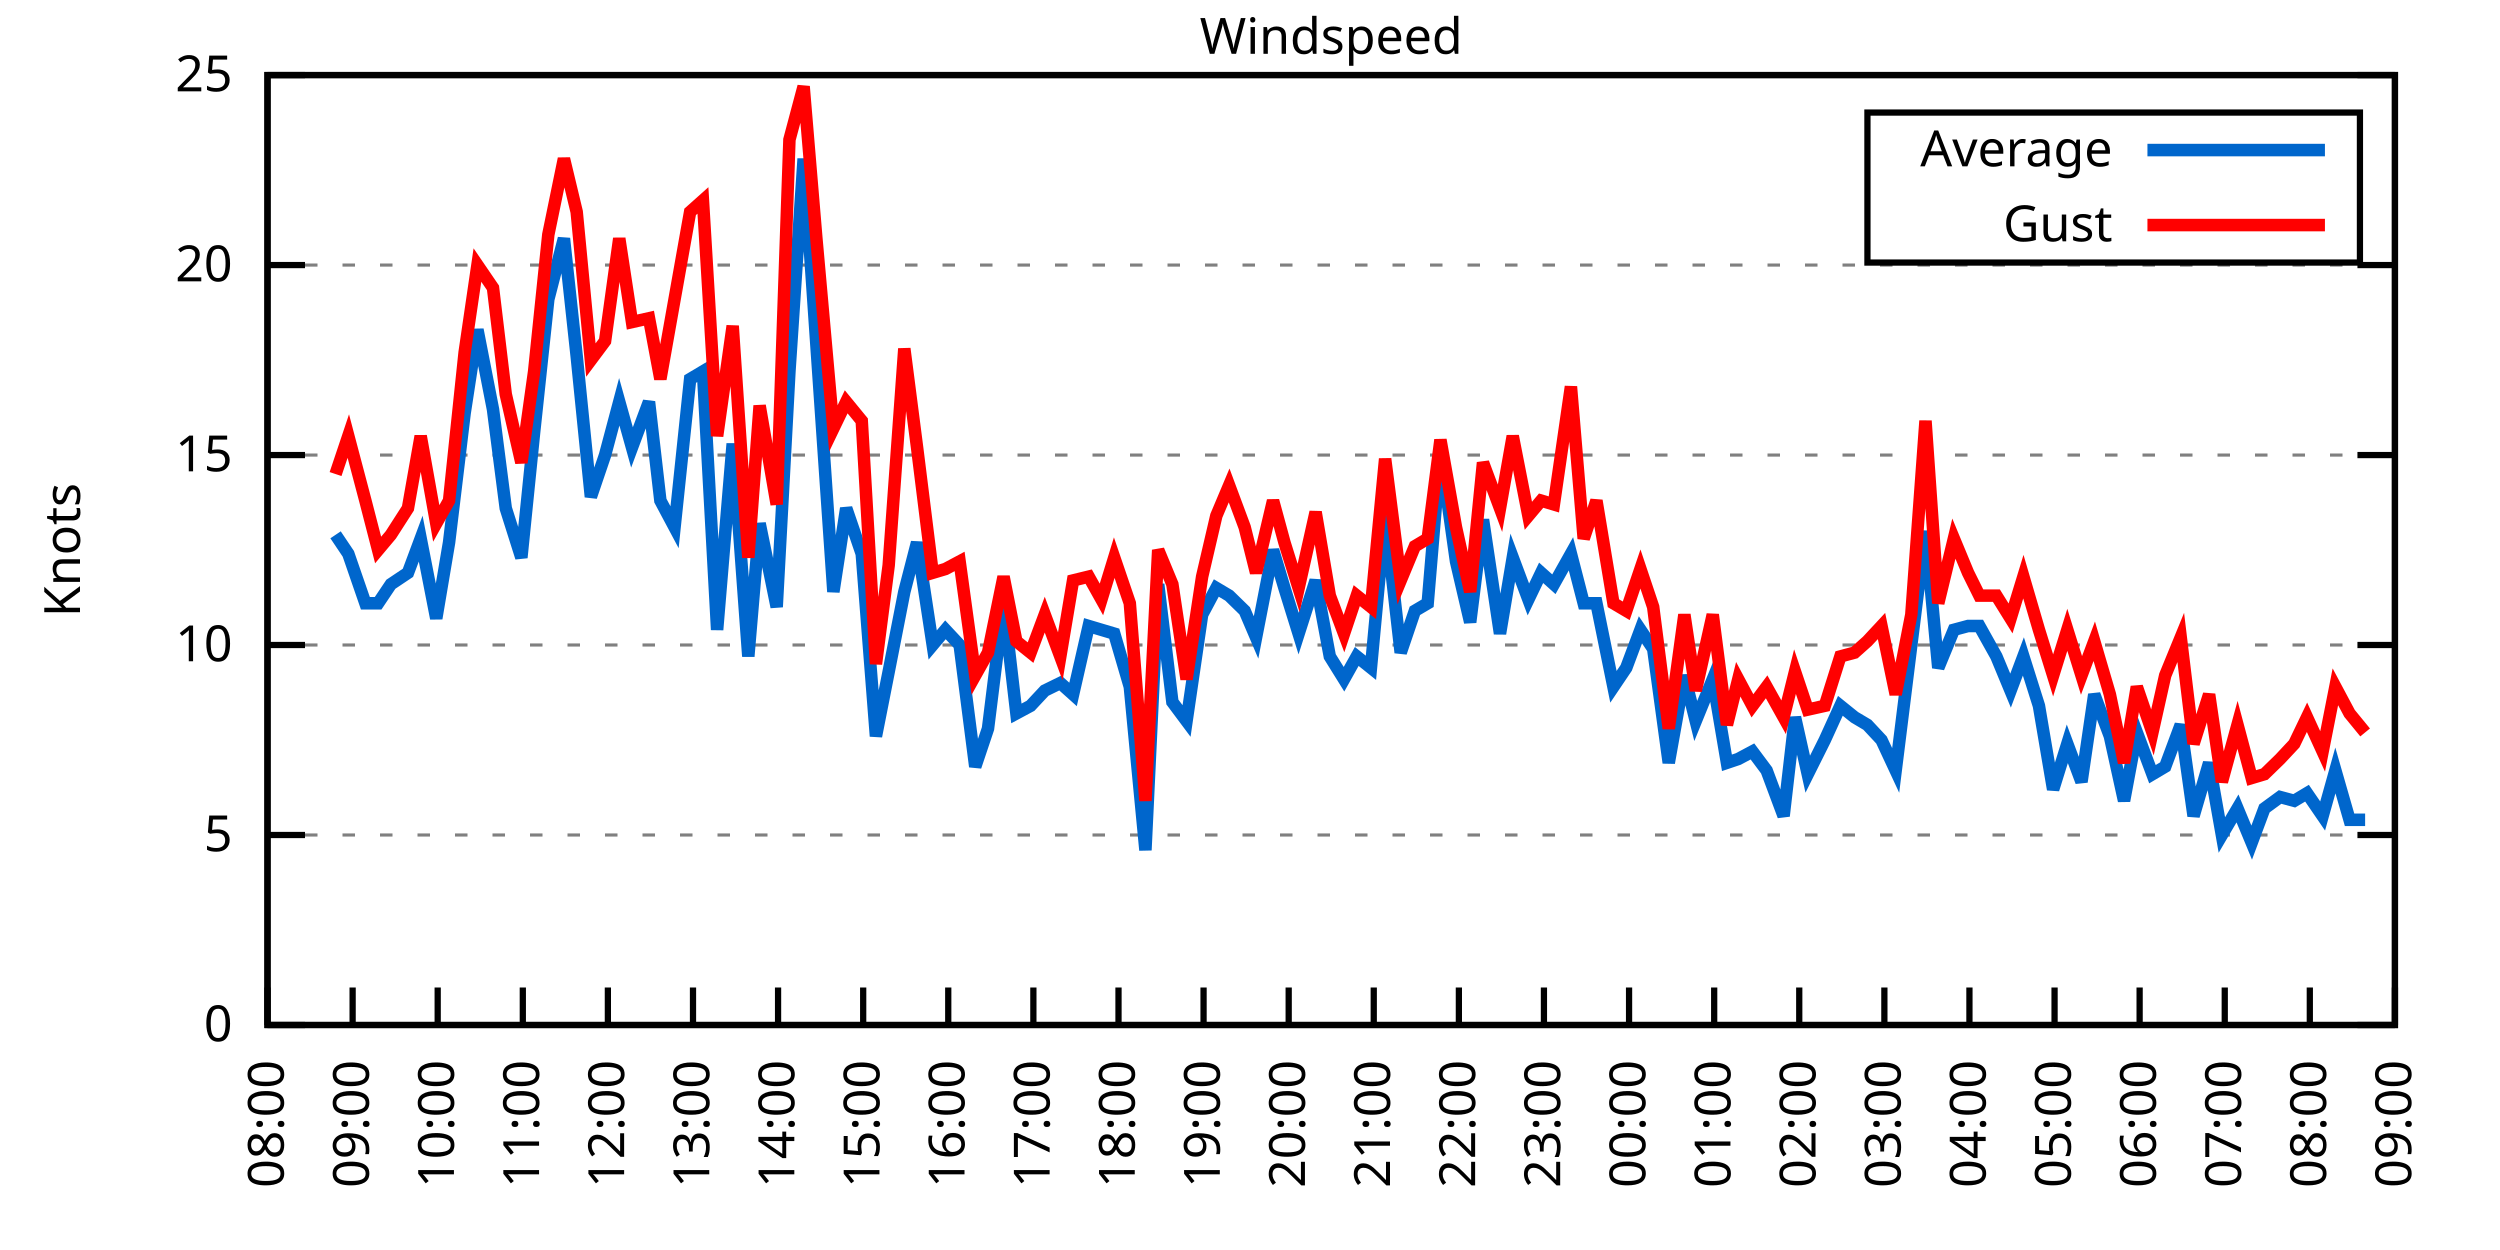
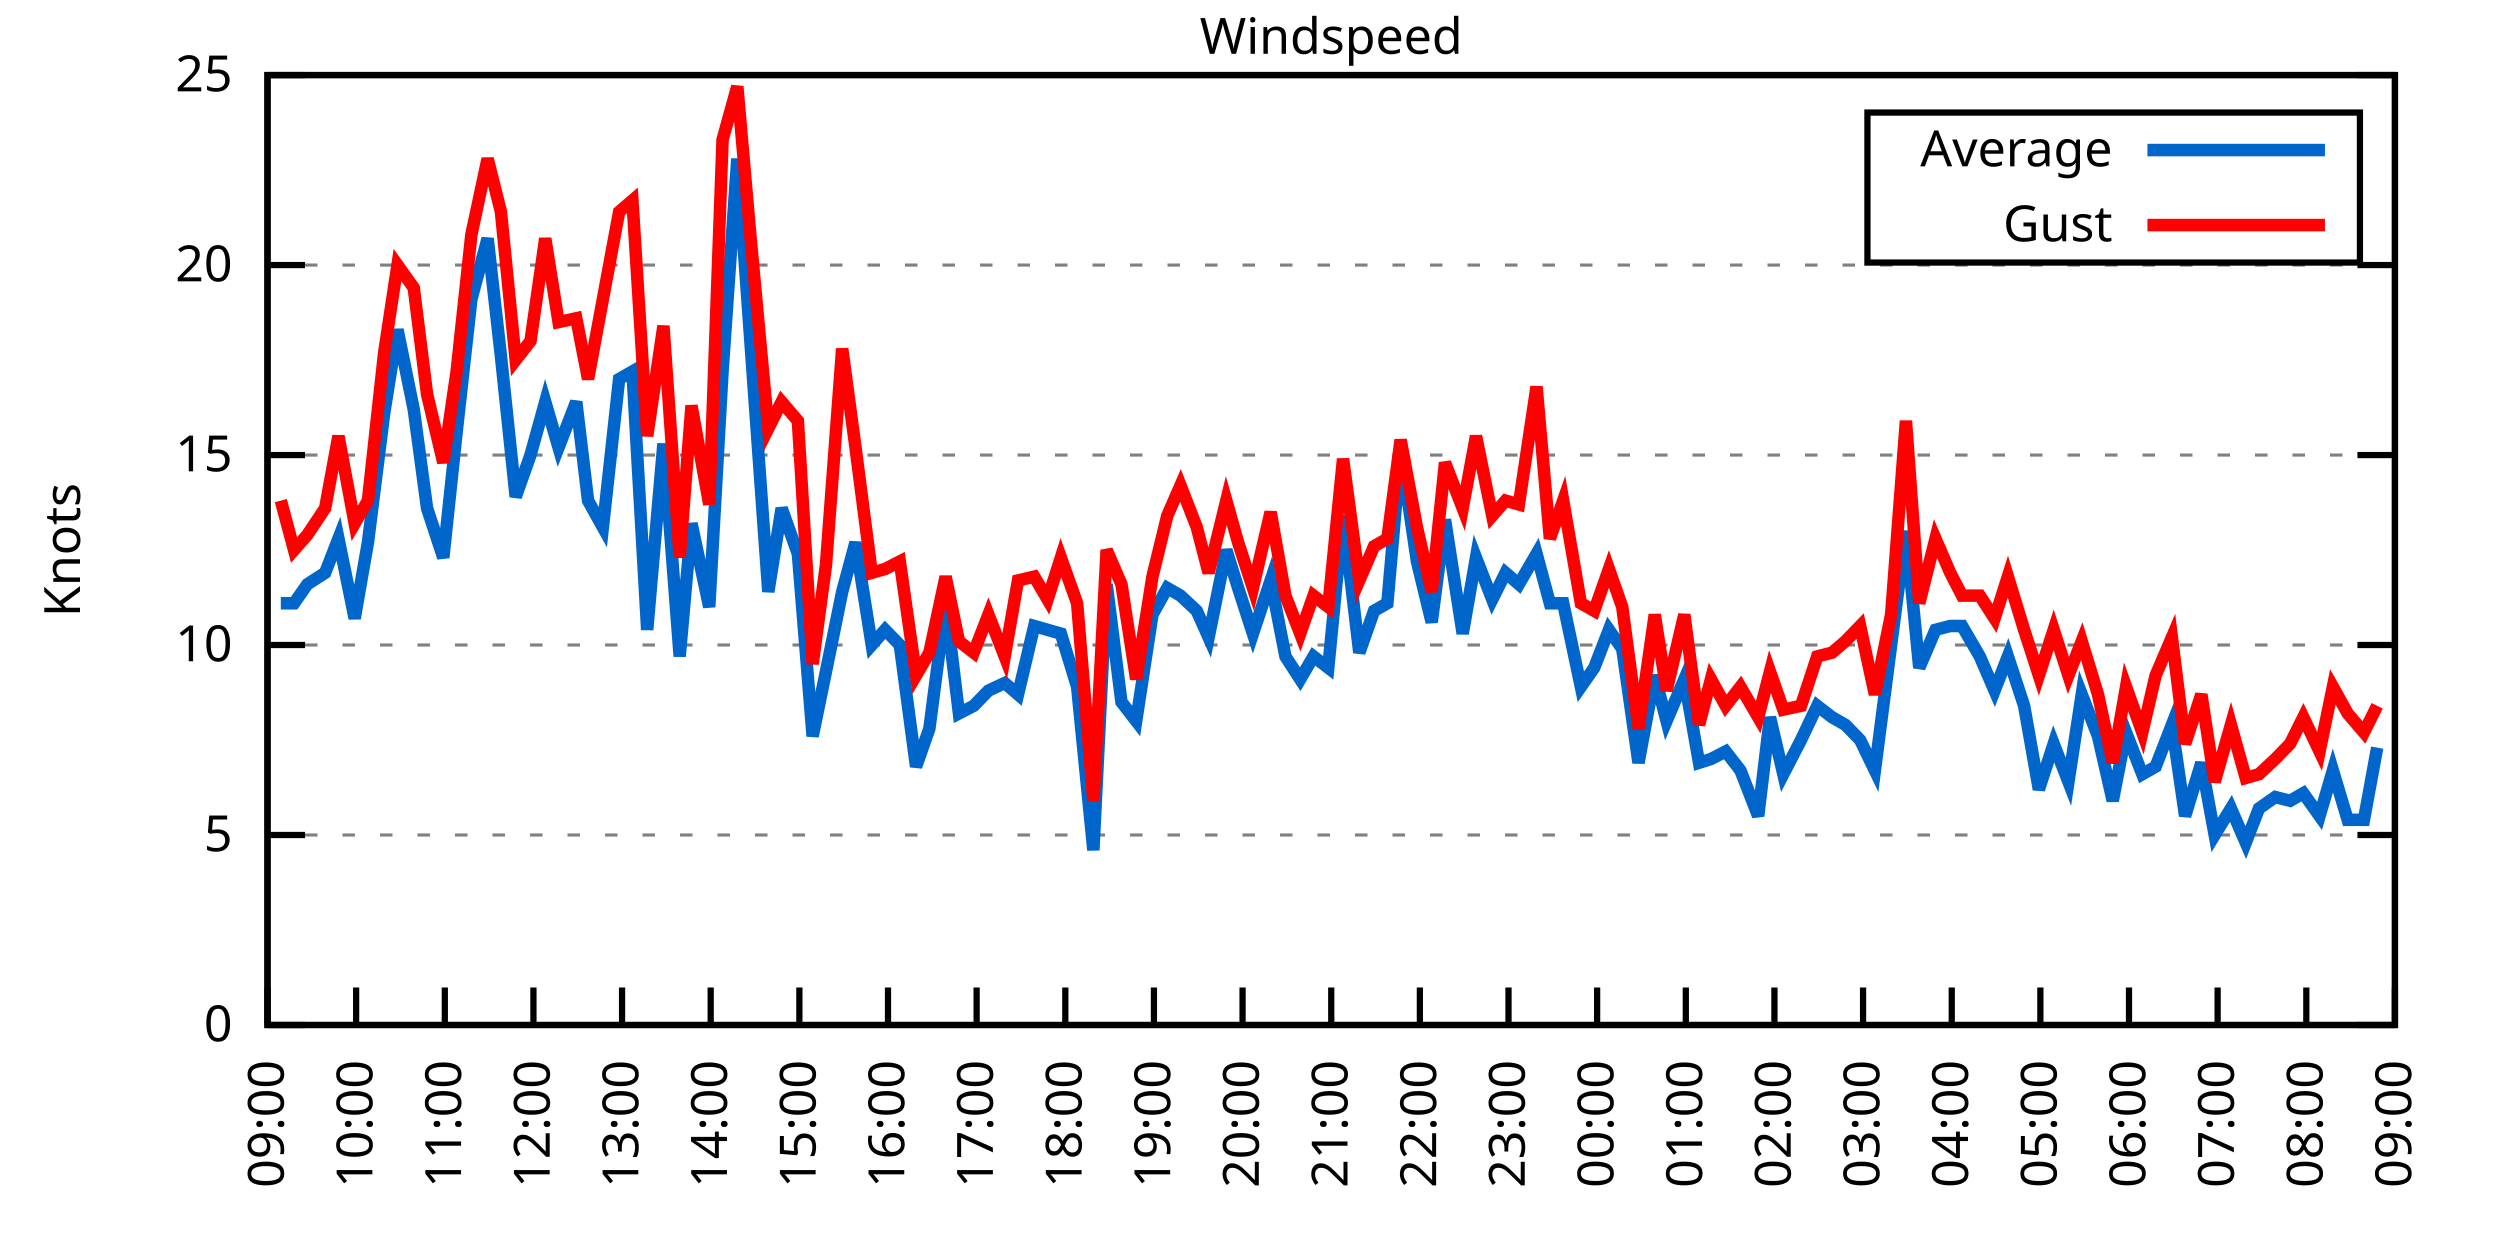
<svg xmlns="http://www.w3.org/2000/svg" xmlns:xlink="http://www.w3.org/1999/xlink" width="400" height="200" viewBox="0 0 400 200">
  <g id="gnuplot_canvas">
    <rect x="0" y="0" width="400" height="200" fill="none" />
    <defs>
      <circle id="gpDot" r="0.5" stroke-width="0.5" stroke="currentColor" />
      <path id="gpPt0" stroke-width="0.333" stroke="currentColor" d="M-1,0 h2 M0,-1 v2" />
      <path id="gpPt1" stroke-width="0.333" stroke="currentColor" d="M-1,-1 L1,1 M1,-1 L-1,1" />
      <path id="gpPt2" stroke-width="0.333" stroke="currentColor" d="M-1,0 L1,0 M0,-1 L0,1 M-1,-1 L1,1 M-1,1 L1,-1" />
      <rect id="gpPt3" stroke-width="0.333" stroke="currentColor" x="-1" y="-1" width="2" height="2" />
      <rect id="gpPt4" stroke-width="0.333" stroke="currentColor" fill="currentColor" x="-1" y="-1" width="2" height="2" />
      <circle id="gpPt5" stroke-width="0.333" stroke="currentColor" cx="0" cy="0" r="1" />
      <use xlink:href="#gpPt5" id="gpPt6" fill="currentColor" stroke="none" />
      <path id="gpPt7" stroke-width="0.333" stroke="currentColor" d="M0,-1.33 L-1.33,0.67 L1.33,0.67 z" />
      <use xlink:href="#gpPt7" id="gpPt8" fill="currentColor" stroke="none" />
      <use xlink:href="#gpPt7" id="gpPt9" stroke="currentColor" transform="rotate(180)" />
      <use xlink:href="#gpPt9" id="gpPt10" fill="currentColor" stroke="none" />
      <use xlink:href="#gpPt3" id="gpPt11" stroke="currentColor" transform="rotate(45)" />
      <use xlink:href="#gpPt11" id="gpPt12" fill="currentColor" stroke="none" />
      <path id="gpPt13" stroke-width="0.333" stroke="currentColor" d="M0,1.330 L1.265,0.411 L0.782,-1.067 L-0.782,-1.076 L-1.265,0.411 z" />
      <use xlink:href="#gpPt13" id="gpPt14" fill="currentColor" stroke="none" />
      <filter id="textbox" filterUnits="objectBoundingBox" x="0" y="0" height="1" width="1">
        <feFlood flood-color="white" flood-opacity="1" result="bgnd" />
        <feComposite in="SourceGraphic" in2="bgnd" operator="atop" />
      </filter>
      <filter id="greybox" filterUnits="objectBoundingBox" x="0" y="0" height="1" width="1">
        <feFlood flood-color="lightgrey" flood-opacity="1" result="grey" />
        <feComposite in="SourceGraphic" in2="grey" operator="atop" />
      </filter>
    </defs>
    <g fill="none" color="white" stroke="currentColor" stroke-width="1.00" stroke-linecap="butt" stroke-linejoin="miter">
</g>
    <g fill="none" color="black" stroke="currentColor" stroke-width="1.00" stroke-linecap="butt" stroke-linejoin="miter">
      <g stroke="none" shape-rendering="crispEdges">
        <polygon fill="rgb(255, 255, 255)" points="42.80,164.00 383.18,164.00 383.18,12.02 42.80,12.02 " />
      </g>
    </g>
    <g fill="none" color="black" stroke="currentColor" stroke-width="1.00" stroke-linecap="butt" stroke-linejoin="miter">
</g>
    <g fill="none" color="black" stroke="black" stroke-width="0.50" stroke-linecap="butt" stroke-linejoin="miter">
</g>
    <g fill="none" color="gray" stroke="currentColor" stroke-width="0.50" stroke-linecap="butt" stroke-linejoin="miter">
      <path stroke="gray" stroke-dasharray="2,4" class="gridline" d="M42.80,164.00 L383.19,164.00  " />
    </g>
    <g fill="none" color="gray" stroke="gray" stroke-width="1.00" stroke-linecap="butt" stroke-linejoin="miter">
</g>
    <g fill="none" color="black" stroke="currentColor" stroke-width="1.00" stroke-linecap="butt" stroke-linejoin="miter">
      <path stroke="black" d="M42.80,164.00 L48.80,164.00 M383.19,164.00 L377.19,164.00  " />
      <g transform="translate(37.20,166.60)" stroke="none" fill="black" font-family="Sans" font-size="8.00" text-anchor="end">
        <text>
          <tspan font-family="Sans"> 0</tspan>
        </text>
      </g>
    </g>
    <g fill="none" color="black" stroke="currentColor" stroke-width="1.00" stroke-linecap="butt" stroke-linejoin="miter">
</g>
    <g fill="none" color="black" stroke="black" stroke-width="0.50" stroke-linecap="butt" stroke-linejoin="miter">
</g>
    <g fill="none" color="gray" stroke="currentColor" stroke-width="0.50" stroke-linecap="butt" stroke-linejoin="miter">
      <path stroke="gray" stroke-dasharray="2,4" class="gridline" d="M42.80,133.60 L383.19,133.60  " />
    </g>
    <g fill="none" color="gray" stroke="gray" stroke-width="1.00" stroke-linecap="butt" stroke-linejoin="miter">
</g>
    <g fill="none" color="black" stroke="currentColor" stroke-width="1.00" stroke-linecap="butt" stroke-linejoin="miter">
      <path stroke="black" d="M42.80,133.60 L48.80,133.60 M383.19,133.60 L377.19,133.60  " />
      <g transform="translate(37.20,136.20)" stroke="none" fill="black" font-family="Sans" font-size="8.00" text-anchor="end">
        <text>
          <tspan font-family="Sans"> 5</tspan>
        </text>
      </g>
    </g>
    <g fill="none" color="black" stroke="currentColor" stroke-width="1.00" stroke-linecap="butt" stroke-linejoin="miter">
</g>
    <g fill="none" color="black" stroke="black" stroke-width="0.50" stroke-linecap="butt" stroke-linejoin="miter">
</g>
    <g fill="none" color="gray" stroke="currentColor" stroke-width="0.50" stroke-linecap="butt" stroke-linejoin="miter">
      <path stroke="gray" stroke-dasharray="2,4" class="gridline" d="M42.80,103.20 L383.19,103.20  " />
    </g>
    <g fill="none" color="gray" stroke="gray" stroke-width="1.00" stroke-linecap="butt" stroke-linejoin="miter">
</g>
    <g fill="none" color="black" stroke="currentColor" stroke-width="1.00" stroke-linecap="butt" stroke-linejoin="miter">
      <path stroke="black" d="M42.80,103.20 L48.80,103.20 M383.19,103.20 L377.19,103.20  " />
      <g transform="translate(37.20,105.80)" stroke="none" fill="black" font-family="Sans" font-size="8.00" text-anchor="end">
        <text>
          <tspan font-family="Sans"> 10</tspan>
        </text>
      </g>
    </g>
    <g fill="none" color="black" stroke="currentColor" stroke-width="1.00" stroke-linecap="butt" stroke-linejoin="miter">
</g>
    <g fill="none" color="black" stroke="black" stroke-width="0.50" stroke-linecap="butt" stroke-linejoin="miter">
</g>
    <g fill="none" color="gray" stroke="currentColor" stroke-width="0.50" stroke-linecap="butt" stroke-linejoin="miter">
      <path stroke="gray" stroke-dasharray="2,4" class="gridline" d="M42.80,72.81 L383.19,72.81  " />
    </g>
    <g fill="none" color="gray" stroke="gray" stroke-width="1.00" stroke-linecap="butt" stroke-linejoin="miter">
</g>
    <g fill="none" color="black" stroke="currentColor" stroke-width="1.00" stroke-linecap="butt" stroke-linejoin="miter">
      <path stroke="black" d="M42.80,72.81 L48.80,72.81 M383.19,72.81 L377.19,72.81  " />
      <g transform="translate(37.20,75.41)" stroke="none" fill="black" font-family="Sans" font-size="8.00" text-anchor="end">
        <text>
          <tspan font-family="Sans"> 15</tspan>
        </text>
      </g>
    </g>
    <g fill="none" color="black" stroke="currentColor" stroke-width="1.00" stroke-linecap="butt" stroke-linejoin="miter">
</g>
    <g fill="none" color="black" stroke="black" stroke-width="0.50" stroke-linecap="butt" stroke-linejoin="miter">
</g>
    <g fill="none" color="gray" stroke="currentColor" stroke-width="0.50" stroke-linecap="butt" stroke-linejoin="miter">
      <path stroke="gray" stroke-dasharray="2,4" class="gridline" d="M42.80,42.41 L383.19,42.41  " />
    </g>
    <g fill="none" color="gray" stroke="gray" stroke-width="1.00" stroke-linecap="butt" stroke-linejoin="miter">
</g>
    <g fill="none" color="black" stroke="currentColor" stroke-width="1.00" stroke-linecap="butt" stroke-linejoin="miter">
      <path stroke="black" d="M42.80,42.41 L48.80,42.41 M383.19,42.41 L377.19,42.41  " />
      <g transform="translate(37.20,45.01)" stroke="none" fill="black" font-family="Sans" font-size="8.00" text-anchor="end">
        <text>
          <tspan font-family="Sans"> 20</tspan>
        </text>
      </g>
    </g>
    <g fill="none" color="black" stroke="currentColor" stroke-width="1.00" stroke-linecap="butt" stroke-linejoin="miter">
</g>
    <g fill="none" color="black" stroke="black" stroke-width="0.50" stroke-linecap="butt" stroke-linejoin="miter">
</g>
    <g fill="none" color="gray" stroke="currentColor" stroke-width="0.50" stroke-linecap="butt" stroke-linejoin="miter">
      <path stroke="gray" stroke-dasharray="2,4" class="gridline" d="M42.80,12.01 L383.19,12.01  " />
    </g>
    <g fill="none" color="gray" stroke="gray" stroke-width="1.00" stroke-linecap="butt" stroke-linejoin="miter">
</g>
    <g fill="none" color="black" stroke="currentColor" stroke-width="1.00" stroke-linecap="butt" stroke-linejoin="miter">
      <path stroke="black" d="M42.80,12.01 L48.80,12.01 M383.19,12.01 L377.19,12.01  " />
      <g transform="translate(37.20,14.61)" stroke="none" fill="black" font-family="Sans" font-size="8.00" text-anchor="end">
        <text>
          <tspan font-family="Sans"> 25</tspan>
        </text>
      </g>
    </g>
    <g fill="none" color="black" stroke="currentColor" stroke-width="1.00" stroke-linecap="butt" stroke-linejoin="miter">
      <path stroke="black" d="M42.80,164.00 L42.80,158.00  " />
      <g transform="translate(45.40,169.60) rotate(270.00)" stroke="none" fill="black" font-family="Sans" font-size="8.00" text-anchor="end">
        <text>
-           <tspan font-family="Sans">08:00</tspan>
-         </text>
-       </g>
-     </g>
-     <g fill="none" color="black" stroke="currentColor" stroke-width="1.00" stroke-linecap="butt" stroke-linejoin="miter">
-       <path stroke="black" d="M56.42,164.00 L56.42,158.00  " />
-       <g transform="translate(59.02,169.60) rotate(270.00)" stroke="none" fill="black" font-family="Sans" font-size="8.00" text-anchor="end">
-         <text>
          <tspan font-family="Sans">09:00</tspan>
        </text>
      </g>
    </g>
    <g fill="none" color="black" stroke="currentColor" stroke-width="1.00" stroke-linecap="butt" stroke-linejoin="miter">
-       <path stroke="black" d="M70.03,164.00 L70.03,158.00  " />
-       <g transform="translate(72.63,169.60) rotate(270.00)" stroke="none" fill="black" font-family="Sans" font-size="8.00" text-anchor="end">
+       <path stroke="black" d="M56.98,164.00 L56.98,158.00  " />
+       <g transform="translate(59.58,169.60) rotate(270.00)" stroke="none" fill="black" font-family="Sans" font-size="8.00" text-anchor="end">
        <text>
          <tspan font-family="Sans">10:00</tspan>
        </text>
      </g>
    </g>
    <g fill="none" color="black" stroke="currentColor" stroke-width="1.00" stroke-linecap="butt" stroke-linejoin="miter">
-       <path stroke="black" d="M83.65,164.00 L83.65,158.00  " />
-       <g transform="translate(86.25,169.60) rotate(270.00)" stroke="none" fill="black" font-family="Sans" font-size="8.00" text-anchor="end">
+       <path stroke="black" d="M71.17,164.00 L71.17,158.00  " />
+       <g transform="translate(73.77,169.60) rotate(270.00)" stroke="none" fill="black" font-family="Sans" font-size="8.00" text-anchor="end">
        <text>
          <tspan font-family="Sans">11:00</tspan>
        </text>
      </g>
    </g>
    <g fill="none" color="black" stroke="currentColor" stroke-width="1.00" stroke-linecap="butt" stroke-linejoin="miter">
-       <path stroke="black" d="M97.26,164.00 L97.26,158.00  " />
-       <g transform="translate(99.86,169.60) rotate(270.00)" stroke="none" fill="black" font-family="Sans" font-size="8.00" text-anchor="end">
+       <path stroke="black" d="M85.35,164.00 L85.35,158.00  " />
+       <g transform="translate(87.95,169.60) rotate(270.00)" stroke="none" fill="black" font-family="Sans" font-size="8.00" text-anchor="end">
        <text>
          <tspan font-family="Sans">12:00</tspan>
        </text>
      </g>
    </g>
    <g fill="none" color="black" stroke="currentColor" stroke-width="1.00" stroke-linecap="butt" stroke-linejoin="miter">
-       <path stroke="black" d="M110.88,164.00 L110.88,158.00  " />
-       <g transform="translate(113.48,169.60) rotate(270.00)" stroke="none" fill="black" font-family="Sans" font-size="8.00" text-anchor="end">
+       <path stroke="black" d="M99.53,164.00 L99.53,158.00  " />
+       <g transform="translate(102.13,169.60) rotate(270.00)" stroke="none" fill="black" font-family="Sans" font-size="8.00" text-anchor="end">
        <text>
          <tspan font-family="Sans">13:00</tspan>
        </text>
      </g>
    </g>
    <g fill="none" color="black" stroke="currentColor" stroke-width="1.00" stroke-linecap="butt" stroke-linejoin="miter">
-       <path stroke="black" d="M124.49,164.00 L124.49,158.00  " />
-       <g transform="translate(127.09,169.60) rotate(270.00)" stroke="none" fill="black" font-family="Sans" font-size="8.00" text-anchor="end">
+       <path stroke="black" d="M113.71,164.00 L113.71,158.00  " />
+       <g transform="translate(116.31,169.60) rotate(270.00)" stroke="none" fill="black" font-family="Sans" font-size="8.00" text-anchor="end">
        <text>
          <tspan font-family="Sans">14:00</tspan>
        </text>
      </g>
    </g>
    <g fill="none" color="black" stroke="currentColor" stroke-width="1.00" stroke-linecap="butt" stroke-linejoin="miter">
-       <path stroke="black" d="M138.11,164.00 L138.11,158.00  " />
-       <g transform="translate(140.71,169.60) rotate(270.00)" stroke="none" fill="black" font-family="Sans" font-size="8.00" text-anchor="end">
+       <path stroke="black" d="M127.90,164.00 L127.90,158.00  " />
+       <g transform="translate(130.50,169.60) rotate(270.00)" stroke="none" fill="black" font-family="Sans" font-size="8.00" text-anchor="end">
        <text>
          <tspan font-family="Sans">15:00</tspan>
        </text>
      </g>
    </g>
    <g fill="none" color="black" stroke="currentColor" stroke-width="1.00" stroke-linecap="butt" stroke-linejoin="miter">
-       <path stroke="black" d="M151.72,164.00 L151.72,158.00  " />
-       <g transform="translate(154.32,169.60) rotate(270.00)" stroke="none" fill="black" font-family="Sans" font-size="8.00" text-anchor="end">
+       <path stroke="black" d="M142.08,164.00 L142.08,158.00  " />
+       <g transform="translate(144.68,169.60) rotate(270.00)" stroke="none" fill="black" font-family="Sans" font-size="8.00" text-anchor="end">
        <text>
          <tspan font-family="Sans">16:00</tspan>
        </text>
      </g>
    </g>
    <g fill="none" color="black" stroke="currentColor" stroke-width="1.00" stroke-linecap="butt" stroke-linejoin="miter">
-       <path stroke="black" d="M165.34,164.00 L165.34,158.00  " />
-       <g transform="translate(167.94,169.60) rotate(270.00)" stroke="none" fill="black" font-family="Sans" font-size="8.00" text-anchor="end">
+       <path stroke="black" d="M156.26,164.00 L156.26,158.00  " />
+       <g transform="translate(158.86,169.60) rotate(270.00)" stroke="none" fill="black" font-family="Sans" font-size="8.00" text-anchor="end">
        <text>
          <tspan font-family="Sans">17:00</tspan>
        </text>
      </g>
    </g>
    <g fill="none" color="black" stroke="currentColor" stroke-width="1.00" stroke-linecap="butt" stroke-linejoin="miter">
-       <path stroke="black" d="M178.96,164.00 L178.96,158.00  " />
-       <g transform="translate(181.56,169.60) rotate(270.00)" stroke="none" fill="black" font-family="Sans" font-size="8.00" text-anchor="end">
+       <path stroke="black" d="M170.45,164.00 L170.45,158.00  " />
+       <g transform="translate(173.05,169.60) rotate(270.00)" stroke="none" fill="black" font-family="Sans" font-size="8.00" text-anchor="end">
        <text>
          <tspan font-family="Sans">18:00</tspan>
        </text>
      </g>
    </g>
    <g fill="none" color="black" stroke="currentColor" stroke-width="1.00" stroke-linecap="butt" stroke-linejoin="miter">
-       <path stroke="black" d="M192.57,164.00 L192.57,158.00  " />
-       <g transform="translate(195.17,169.60) rotate(270.00)" stroke="none" fill="black" font-family="Sans" font-size="8.00" text-anchor="end">
+       <path stroke="black" d="M184.63,164.00 L184.63,158.00  " />
+       <g transform="translate(187.23,169.60) rotate(270.00)" stroke="none" fill="black" font-family="Sans" font-size="8.00" text-anchor="end">
        <text>
          <tspan font-family="Sans">19:00</tspan>
        </text>
      </g>
    </g>
    <g fill="none" color="black" stroke="currentColor" stroke-width="1.00" stroke-linecap="butt" stroke-linejoin="miter">
-       <path stroke="black" d="M206.19,164.00 L206.19,158.00  " />
-       <g transform="translate(208.79,169.60) rotate(270.00)" stroke="none" fill="black" font-family="Sans" font-size="8.00" text-anchor="end">
+       <path stroke="black" d="M198.81,164.00 L198.81,158.00  " />
+       <g transform="translate(201.41,169.60) rotate(270.00)" stroke="none" fill="black" font-family="Sans" font-size="8.00" text-anchor="end">
        <text>
          <tspan font-family="Sans">20:00</tspan>
        </text>
      </g>
    </g>
    <g fill="none" color="black" stroke="currentColor" stroke-width="1.00" stroke-linecap="butt" stroke-linejoin="miter">
-       <path stroke="black" d="M219.80,164.00 L219.80,158.00  " />
-       <g transform="translate(222.40,169.60) rotate(270.00)" stroke="none" fill="black" font-family="Sans" font-size="8.00" text-anchor="end">
+       <path stroke="black" d="M213.00,164.00 L213.00,158.00  " />
+       <g transform="translate(215.60,169.60) rotate(270.00)" stroke="none" fill="black" font-family="Sans" font-size="8.00" text-anchor="end">
        <text>
          <tspan font-family="Sans">21:00</tspan>
        </text>
      </g>
    </g>
    <g fill="none" color="black" stroke="currentColor" stroke-width="1.00" stroke-linecap="butt" stroke-linejoin="miter">
-       <path stroke="black" d="M233.42,164.00 L233.42,158.00  " />
-       <g transform="translate(236.02,169.60) rotate(270.00)" stroke="none" fill="black" font-family="Sans" font-size="8.00" text-anchor="end">
+       <path stroke="black" d="M227.18,164.00 L227.18,158.00  " />
+       <g transform="translate(229.78,169.60) rotate(270.00)" stroke="none" fill="black" font-family="Sans" font-size="8.00" text-anchor="end">
        <text>
          <tspan font-family="Sans">22:00</tspan>
        </text>
      </g>
    </g>
    <g fill="none" color="black" stroke="currentColor" stroke-width="1.00" stroke-linecap="butt" stroke-linejoin="miter">
-       <path stroke="black" d="M247.03,164.00 L247.03,158.00  " />
-       <g transform="translate(249.63,169.60) rotate(270.00)" stroke="none" fill="black" font-family="Sans" font-size="8.00" text-anchor="end">
+       <path stroke="black" d="M241.36,164.00 L241.36,158.00  " />
+       <g transform="translate(243.96,169.60) rotate(270.00)" stroke="none" fill="black" font-family="Sans" font-size="8.00" text-anchor="end">
        <text>
          <tspan font-family="Sans">23:00</tspan>
        </text>
      </g>
    </g>
    <g fill="none" color="black" stroke="currentColor" stroke-width="1.00" stroke-linecap="butt" stroke-linejoin="miter">
-       <path stroke="black" d="M260.65,164.00 L260.65,158.00  " />
-       <g transform="translate(263.25,169.60) rotate(270.00)" stroke="none" fill="black" font-family="Sans" font-size="8.00" text-anchor="end">
+       <path stroke="black" d="M255.54,164.00 L255.54,158.00  " />
+       <g transform="translate(258.14,169.60) rotate(270.00)" stroke="none" fill="black" font-family="Sans" font-size="8.00" text-anchor="end">
        <text>
          <tspan font-family="Sans">00:00</tspan>
        </text>
      </g>
    </g>
    <g fill="none" color="black" stroke="currentColor" stroke-width="1.00" stroke-linecap="butt" stroke-linejoin="miter">
-       <path stroke="black" d="M274.27,164.00 L274.27,158.00  " />
-       <g transform="translate(276.87,169.60) rotate(270.00)" stroke="none" fill="black" font-family="Sans" font-size="8.00" text-anchor="end">
+       <path stroke="black" d="M269.73,164.00 L269.73,158.00  " />
+       <g transform="translate(272.33,169.60) rotate(270.00)" stroke="none" fill="black" font-family="Sans" font-size="8.00" text-anchor="end">
        <text>
          <tspan font-family="Sans">01:00</tspan>
        </text>
      </g>
    </g>
    <g fill="none" color="black" stroke="currentColor" stroke-width="1.00" stroke-linecap="butt" stroke-linejoin="miter">
-       <path stroke="black" d="M287.88,164.00 L287.88,158.00  " />
-       <g transform="translate(290.48,169.60) rotate(270.00)" stroke="none" fill="black" font-family="Sans" font-size="8.00" text-anchor="end">
+       <path stroke="black" d="M283.91,164.00 L283.91,158.00  " />
+       <g transform="translate(286.51,169.60) rotate(270.00)" stroke="none" fill="black" font-family="Sans" font-size="8.00" text-anchor="end">
        <text>
          <tspan font-family="Sans">02:00</tspan>
        </text>
      </g>
    </g>
    <g fill="none" color="black" stroke="currentColor" stroke-width="1.00" stroke-linecap="butt" stroke-linejoin="miter">
-       <path stroke="black" d="M301.50,164.00 L301.50,158.00  " />
-       <g transform="translate(304.10,169.60) rotate(270.00)" stroke="none" fill="black" font-family="Sans" font-size="8.00" text-anchor="end">
+       <path stroke="black" d="M298.09,164.00 L298.09,158.00  " />
+       <g transform="translate(300.69,169.60) rotate(270.00)" stroke="none" fill="black" font-family="Sans" font-size="8.00" text-anchor="end">
        <text>
          <tspan font-family="Sans">03:00</tspan>
        </text>
      </g>
    </g>
    <g fill="none" color="black" stroke="currentColor" stroke-width="1.00" stroke-linecap="butt" stroke-linejoin="miter">
-       <path stroke="black" d="M315.11,164.00 L315.11,158.00  " />
-       <g transform="translate(317.71,169.60) rotate(270.00)" stroke="none" fill="black" font-family="Sans" font-size="8.00" text-anchor="end">
+       <path stroke="black" d="M312.28,164.00 L312.28,158.00  " />
+       <g transform="translate(314.88,169.60) rotate(270.00)" stroke="none" fill="black" font-family="Sans" font-size="8.00" text-anchor="end">
        <text>
          <tspan font-family="Sans">04:00</tspan>
        </text>
      </g>
    </g>
    <g fill="none" color="black" stroke="currentColor" stroke-width="1.00" stroke-linecap="butt" stroke-linejoin="miter">
-       <path stroke="black" d="M328.73,164.00 L328.73,158.00  " />
-       <g transform="translate(331.33,169.60) rotate(270.00)" stroke="none" fill="black" font-family="Sans" font-size="8.00" text-anchor="end">
+       <path stroke="black" d="M326.46,164.00 L326.46,158.00  " />
+       <g transform="translate(329.06,169.60) rotate(270.00)" stroke="none" fill="black" font-family="Sans" font-size="8.00" text-anchor="end">
        <text>
          <tspan font-family="Sans">05:00</tspan>
        </text>
      </g>
    </g>
    <g fill="none" color="black" stroke="currentColor" stroke-width="1.00" stroke-linecap="butt" stroke-linejoin="miter">
-       <path stroke="black" d="M342.34,164.00 L342.34,158.00  " />
-       <g transform="translate(344.94,169.60) rotate(270.00)" stroke="none" fill="black" font-family="Sans" font-size="8.00" text-anchor="end">
+       <path stroke="black" d="M340.64,164.00 L340.64,158.00  " />
+       <g transform="translate(343.24,169.60) rotate(270.00)" stroke="none" fill="black" font-family="Sans" font-size="8.00" text-anchor="end">
        <text>
          <tspan font-family="Sans">06:00</tspan>
        </text>
      </g>
    </g>
    <g fill="none" color="black" stroke="currentColor" stroke-width="1.00" stroke-linecap="butt" stroke-linejoin="miter">
-       <path stroke="black" d="M355.96,164.00 L355.96,158.00  " />
-       <g transform="translate(358.56,169.60) rotate(270.00)" stroke="none" fill="black" font-family="Sans" font-size="8.00" text-anchor="end">
+       <path stroke="black" d="M354.82,164.00 L354.82,158.00  " />
+       <g transform="translate(357.42,169.60) rotate(270.00)" stroke="none" fill="black" font-family="Sans" font-size="8.00" text-anchor="end">
        <text>
          <tspan font-family="Sans">07:00</tspan>
        </text>
      </g>
    </g>
    <g fill="none" color="black" stroke="currentColor" stroke-width="1.00" stroke-linecap="butt" stroke-linejoin="miter">
-       <path stroke="black" d="M369.57,164.00 L369.57,158.00  " />
-       <g transform="translate(372.17,169.60) rotate(270.00)" stroke="none" fill="black" font-family="Sans" font-size="8.00" text-anchor="end">
+       <path stroke="black" d="M369.01,164.00 L369.01,158.00  " />
+       <g transform="translate(371.61,169.60) rotate(270.00)" stroke="none" fill="black" font-family="Sans" font-size="8.00" text-anchor="end">
        <text>
          <tspan font-family="Sans">08:00</tspan>
        </text>
      </g>
    </g>
    <g fill="none" color="black" stroke="currentColor" stroke-width="1.00" stroke-linecap="butt" stroke-linejoin="miter">
      <path stroke="black" d="M383.19,164.00 L383.19,158.00  " />
      <g transform="translate(385.79,169.60) rotate(270.00)" stroke="none" fill="black" font-family="Sans" font-size="8.00" text-anchor="end">
        <text>
          <tspan font-family="Sans">09:00</tspan>
        </text>
      </g>
    </g>
    <g fill="none" color="black" stroke="currentColor" stroke-width="1.00" stroke-linecap="butt" stroke-linejoin="miter">
</g>
    <g fill="none" color="black" stroke="currentColor" stroke-width="1.00" stroke-linecap="butt" stroke-linejoin="miter">
      <path stroke="black" d="M42.80,12.01 L42.80,164.00 L383.19,164.00 L383.19,12.01 L42.80,12.01 Z  " />
    </g>
    <g fill="none" color="black" stroke="currentColor" stroke-width="1.00" stroke-linecap="butt" stroke-linejoin="miter">
</g>
    <g fill="none" color="black" stroke="currentColor" stroke-width="1.00" stroke-linecap="butt" stroke-linejoin="miter">
      <path stroke="black" d="M298.79,42.01 L298.79,18.01 L377.59,18.01 L377.59,42.01 L298.79,42.01 Z  " />
    </g>
    <g id="Windspeed_plot_1">
      <g fill="none" color="white" stroke="black" stroke-width="2.00" stroke-linecap="butt" stroke-linejoin="miter">
</g>
      <g fill="none" color="black" stroke="currentColor" stroke-width="2.00" stroke-linecap="butt" stroke-linejoin="miter">
        <g transform="translate(337.99,26.61)" stroke="none" fill="black" font-family="Sans" font-size="8.00" text-anchor="end">
          <text>
            <tspan font-family="Sans">Average</tspan>
          </text>
        </g>
      </g>
      <g fill="none" color="black" stroke="currentColor" stroke-width="2.00" stroke-linecap="butt" stroke-linejoin="miter">
-         <path stroke="rgb(  0, 102, 204)" d="M343.59,24.01 L371.99,24.01 M53.69,85.57 L55.73,88.61 L58.46,96.52 L60.50,96.52 L62.54,93.48 L65.27,91.65   L67.31,86.18 L69.80,98.95 L71.85,86.79 L74.34,66.12 L76.39,52.74 L78.88,65.51 L80.92,81.32 L83.42,89.22   L85.46,69.16 L87.73,47.88 L90.23,38.15 L92.27,57.00 L94.54,79.49 L96.81,72.81 L99.08,64.29 L101.12,71.59   L103.84,64.29 L105.66,80.10 L107.93,84.36 L110.42,60.65 L112.47,59.43 L114.74,100.77 L117.23,70.98 L119.73,105.03   L121.54,83.75 L124.27,97.12 L126.31,59.43 L128.58,25.39 L130.62,55.18 L133.34,94.69 L135.39,81.32 L137.88,88.61   L140.15,117.80 L142.19,107.46 L144.69,94.69 L146.73,86.79 L149.23,103.20 L151.27,100.77 L153.54,103.20 L156.04,122.66   L158.08,116.58 L160.57,96.52 L162.62,114.15 L164.89,112.93 L167.16,110.50 L169.65,109.28 L171.69,111.11 L174.19,100.16   L176.23,100.77 L178.28,101.38 L180.77,109.89 L183.27,136.03 L185.31,93.48 L187.58,112.32 L189.85,115.36 L192.34,98.34   L194.61,94.08 L196.66,95.30 L199.15,97.73 L200.97,101.99 L203.69,88.00 L205.51,94.08 L207.78,101.38 L210.50,92.87   L212.77,105.03 L215.04,108.68 L217.08,105.03 L219.35,106.85 L221.62,82.53 L224.11,104.42 L226.38,97.73 L228.43,96.52   L230.47,72.20 L232.96,89.83 L235.23,99.56 L237.28,83.14 L240.00,101.38 L242.04,89.22 L244.54,95.91 L246.58,91.65   L248.62,93.48 L251.35,88.61 L253.39,96.52 L255.43,96.52 L258.15,109.89 L260.20,106.85 L262.47,100.77 L264.51,103.81   L267.00,122.05 L269.50,108.07 L271.32,115.36 L274.04,108.68 L276.31,122.05 L278.12,121.44 L280.39,120.23 L282.66,123.27   L285.38,130.56 L287.20,114.76 L289.24,123.87 L291.97,118.40 L294.46,112.93 L296.73,114.76 L298.77,115.97 L301.04,118.40   L303.31,123.27 L305.81,103.20 L308.08,84.97 L310.12,106.85 L312.62,100.77 L314.89,100.16 L316.70,100.16 L319.42,105.03   L321.69,110.50 L323.74,105.03 L326.23,112.93 L328.50,126.31 L330.77,119.01 L333.04,125.09 L335.08,111.11 L337.58,117.80   L339.85,128.13 L341.89,117.19 L344.39,123.87 L346.43,122.66 L348.92,115.97 L350.97,130.56 L353.46,122.05 L355.50,133.60   L358.00,129.35 L360.27,134.82 L362.31,129.35 L364.81,127.52 L367.08,128.13 L369.12,126.91 L371.62,130.56 L373.66,123.27   L375.93,131.17 L378.42,131.17  " />
+         <path stroke="rgb(  0, 102, 204)" d="M343.59,24.01 L371.99,24.01 M44.93,96.52 L47.05,96.52 L49.18,93.48 L52.02,91.65 L54.15,86.18 L56.75,98.95   L58.87,86.79 L61.47,66.12 L63.60,52.74 L66.20,65.51 L68.33,81.32 L70.93,89.22 L73.06,69.16 L75.42,47.88   L78.02,38.15 L80.15,57.00 L82.51,79.49 L84.88,72.81 L87.24,64.29 L89.37,71.59 L92.20,64.29 L94.09,80.10   L96.46,84.36 L99.06,60.65 L101.19,59.43 L103.55,100.77 L106.15,70.98 L108.75,105.03 L110.64,83.75 L113.48,97.12   L115.61,59.43 L117.97,25.39 L120.10,55.18 L122.93,94.69 L125.06,81.32 L127.66,88.61 L130.02,117.80 L132.15,107.46   L134.75,94.69 L136.88,86.79 L139.48,103.20 L141.61,100.77 L143.97,103.20 L146.57,122.66 L148.70,116.58 L151.30,96.52   L153.43,114.15 L155.79,112.93 L158.15,110.50 L160.75,109.28 L162.88,111.11 L165.48,100.16 L167.61,100.77 L169.74,101.38   L172.34,109.89 L174.94,136.03 L177.06,93.48 L179.43,112.32 L181.79,115.36 L184.39,98.34 L186.76,94.08 L188.88,95.30   L191.48,97.73 L193.38,101.99 L196.21,88.00 L198.10,94.08 L200.47,101.38 L203.30,92.87 L205.67,105.03 L208.03,108.68   L210.16,105.03 L212.52,106.85 L214.89,82.53 L217.49,104.42 L219.85,97.73 L221.98,96.52 L224.10,72.20 L226.71,89.83   L229.07,99.56 L231.20,83.14 L234.03,101.38 L236.16,89.22 L238.76,95.91 L240.89,91.65 L243.02,93.48 L245.85,88.61   L247.98,96.52 L250.11,96.52 L252.94,109.89 L255.07,106.85 L257.43,100.77 L259.56,103.81 L262.16,122.05 L264.76,108.07   L266.65,115.36 L269.49,108.68 L271.85,122.05 L273.75,121.44 L276.11,120.23 L278.47,123.27 L281.31,130.56 L283.20,114.76   L285.33,123.87 L288.16,118.40 L290.76,112.93 L293.13,114.76 L295.26,115.97 L297.62,118.40 L299.98,123.27 L302.58,103.20   L304.95,84.97 L307.08,106.85 L309.68,100.77 L312.04,100.16 L313.93,100.16 L316.77,105.03 L319.13,110.50 L321.26,105.03   L323.86,112.93 L326.22,126.31 L328.59,119.01 L330.95,125.09 L333.08,111.11 L335.68,117.80 L338.04,128.13 L340.17,117.19   L342.77,123.87 L344.90,122.66 L347.50,115.97 L349.62,130.56 L352.22,122.05 L354.35,133.60 L356.95,129.35 L359.32,134.82   L361.44,129.35 L364.04,127.52 L366.41,128.13 L368.53,126.91 L371.13,130.56 L373.26,123.27 L375.63,131.17 L378.23,131.17   L380.35,119.62  " />
      </g>
    </g>
    <g id="Windspeed_plot_2">
      <g fill="none" color="black" stroke="currentColor" stroke-width="2.00" stroke-linecap="butt" stroke-linejoin="miter">
        <g transform="translate(337.99,38.61)" stroke="none" fill="black" font-family="Sans" font-size="8.00" text-anchor="end">
          <text>
            <tspan font-family="Sans">Gust</tspan>
          </text>
        </g>
      </g>
      <g fill="none" color="black" stroke="currentColor" stroke-width="2.00" stroke-linecap="butt" stroke-linejoin="miter">
-         <path stroke="rgb(255,   0,   0)" d="M343.59,36.01 L371.99,36.01 M53.69,75.85 L55.73,69.77 L58.46,80.10 L60.50,88.00 L62.54,85.57 L65.27,81.32   L67.31,69.77 L69.80,83.75 L71.85,80.10 L74.34,56.39 L76.39,42.41 L78.88,46.06 L80.92,63.08 L83.42,74.02   L85.46,59.43 L87.73,37.54 L90.23,25.39 L92.27,33.90 L94.54,57.61 L96.81,54.57 L99.08,38.15 L101.12,51.53   L103.84,50.92 L105.66,60.65 L107.93,47.88 L110.42,33.90 L112.47,32.07 L114.74,69.77 L117.23,52.14 L119.73,89.22   L121.54,64.90 L124.27,80.71 L126.31,22.35 L128.58,13.83 L130.62,38.15 L133.34,68.55 L135.39,64.29 L137.88,67.33   L140.15,106.24 L142.19,90.44 L144.69,55.78 L146.73,71.59 L149.23,91.65 L151.27,91.04 L153.54,89.83 L156.04,108.07   L158.08,104.42 L160.57,92.26 L162.62,102.60 L164.89,104.42 L167.16,98.34 L169.65,105.03 L171.69,92.87 L174.19,92.26   L176.23,95.91 L178.28,89.22 L180.77,96.52 L183.27,128.13 L185.31,88.00 L187.58,93.48 L189.85,108.68 L192.34,92.26   L194.61,82.53 L196.66,77.67 L199.15,84.36 L200.97,91.65 L203.69,80.10 L205.51,86.79 L207.78,94.08 L210.50,81.93   L212.77,95.30 L215.04,101.38 L217.08,95.30 L219.35,97.12 L221.62,73.41 L224.11,92.87 L226.38,87.40 L228.43,86.18   L230.47,70.37 L232.96,84.36 L235.23,94.69 L237.28,74.02 L240.00,81.32 L242.04,69.77 L244.54,82.53 L246.58,80.10   L248.62,80.71 L251.35,61.86 L253.39,86.18 L255.43,80.10 L258.15,96.52 L260.20,97.73 L262.47,91.04 L264.51,97.12   L267.00,116.58 L269.50,98.34 L271.32,110.50 L274.04,98.34 L276.31,115.97 L278.12,108.68 L280.39,112.93 L282.66,109.89   L285.38,114.76 L287.20,107.46 L289.24,113.54 L291.97,112.93 L294.46,105.03 L296.73,104.42 L298.77,102.60 L301.04,100.16   L303.31,111.11 L305.81,98.34 L308.08,67.33 L310.12,96.52 L312.62,86.18 L314.89,91.65 L316.70,95.30 L319.42,95.30   L321.69,98.95 L323.74,92.26 L326.23,100.77 L328.50,108.07 L330.77,100.77 L333.04,108.07 L335.08,102.60 L337.58,111.11   L339.85,122.05 L341.89,109.89 L344.39,117.19 L346.43,108.07 L348.92,101.99 L350.97,119.01 L353.46,111.11 L355.50,125.09   L358.00,115.97 L360.27,124.48 L362.31,123.87 L364.81,121.44 L367.08,119.01 L369.12,114.76 L371.62,120.23 L373.66,109.89   L375.93,114.15 L378.42,117.19  " />
+         <path stroke="rgb(255,   0,   0)" d="M343.59,36.01 L371.99,36.01 M44.93,80.10 L47.05,88.00 L49.18,85.57 L52.02,81.32 L54.15,69.77 L56.75,83.75   L58.87,80.10 L61.47,56.39 L63.60,42.41 L66.20,46.06 L68.33,63.08 L70.93,74.02 L73.06,59.43 L75.42,37.54   L78.02,25.39 L80.15,33.90 L82.51,57.61 L84.88,54.57 L87.24,38.15 L89.37,51.53 L92.20,50.92 L94.09,60.65   L96.46,47.88 L99.06,33.90 L101.19,32.07 L103.55,69.77 L106.15,52.14 L108.75,89.22 L110.64,64.90 L113.48,80.71   L115.61,22.35 L117.97,13.83 L120.10,38.15 L122.93,68.55 L125.06,64.29 L127.66,67.33 L130.02,106.24 L132.15,90.44   L134.75,55.78 L136.88,71.59 L139.48,91.65 L141.61,91.04 L143.97,89.83 L146.57,108.07 L148.70,104.42 L151.30,92.26   L153.43,102.60 L155.79,104.42 L158.15,98.34 L160.75,105.03 L162.88,92.87 L165.48,92.26 L167.61,95.91 L169.74,89.22   L172.34,96.52 L174.94,128.13 L177.06,88.00 L179.43,93.48 L181.79,108.68 L184.39,92.26 L186.76,82.53 L188.88,77.67   L191.48,84.36 L193.38,91.65 L196.21,80.10 L198.10,86.79 L200.47,94.08 L203.30,81.93 L205.67,95.30 L208.03,101.38   L210.16,95.30 L212.52,97.12 L214.89,73.41 L217.49,92.87 L219.85,87.40 L221.98,86.18 L224.10,70.37 L226.71,84.36   L229.07,94.69 L231.20,74.02 L234.03,81.32 L236.16,69.77 L238.76,82.53 L240.89,80.10 L243.02,80.71 L245.85,61.86   L247.98,86.18 L250.11,80.10 L252.94,96.52 L255.07,97.73 L257.43,91.04 L259.56,97.12 L262.16,116.58 L264.76,98.34   L266.65,110.50 L269.49,98.34 L271.85,115.97 L273.75,108.68 L276.11,112.93 L278.47,109.89 L281.31,114.76 L283.20,107.46   L285.33,113.54 L288.16,112.93 L290.76,105.03 L293.13,104.42 L295.26,102.60 L297.62,100.16 L299.98,111.11 L302.58,98.34   L304.95,67.33 L307.08,96.52 L309.68,86.18 L312.04,91.65 L313.93,95.30 L316.77,95.30 L319.13,98.95 L321.26,92.26   L323.86,100.77 L326.22,108.07 L328.59,100.77 L330.95,108.07 L333.08,102.60 L335.68,111.11 L338.04,122.05 L340.17,109.89   L342.77,117.19 L344.90,108.07 L347.50,101.99 L349.62,119.01 L352.22,111.11 L354.35,125.09 L356.95,115.97 L359.32,124.48   L361.44,123.87 L364.04,121.44 L366.41,119.01 L368.53,114.76 L371.13,120.23 L373.26,109.89 L375.63,114.15 L378.23,117.19   L380.35,112.93  " />
      </g>
    </g>
    <g fill="none" color="black" stroke="currentColor" stroke-width="2.00" stroke-linecap="butt" stroke-linejoin="miter">
</g>
    <g fill="none" color="black" stroke="black" stroke-width="1.00" stroke-linecap="butt" stroke-linejoin="miter">
</g>
    <g fill="none" color="black" stroke="currentColor" stroke-width="1.00" stroke-linecap="butt" stroke-linejoin="miter">
      <path stroke="black" d="M42.80,12.01 L42.80,164.00 L383.19,164.00 L383.19,12.01 L42.80,12.01 Z  " />
      <g transform="translate(12.80,88.01) rotate(270.00)" stroke="none" fill="black" font-family="Sans" font-size="8.00" text-anchor="middle">
        <text>
          <tspan font-family="Sans">Knots</tspan>
        </text>
      </g>
    </g>
    <g fill="none" color="black" stroke="currentColor" stroke-width="1.00" stroke-linecap="butt" stroke-linejoin="miter">
</g>
    <g fill="none" color="black" stroke="currentColor" stroke-width="1.00" stroke-linecap="butt" stroke-linejoin="miter">
      <g transform="translate(212.99,8.61)" stroke="none" fill="black" font-family="Sans" font-size="8.00" text-anchor="middle">
        <text>
          <tspan font-family="Sans">Windspeed</tspan>
        </text>
      </g>
    </g>
    <g fill="none" color="black" stroke="currentColor" stroke-width="1.00" stroke-linecap="butt" stroke-linejoin="miter">
</g>
  </g>
</svg>
